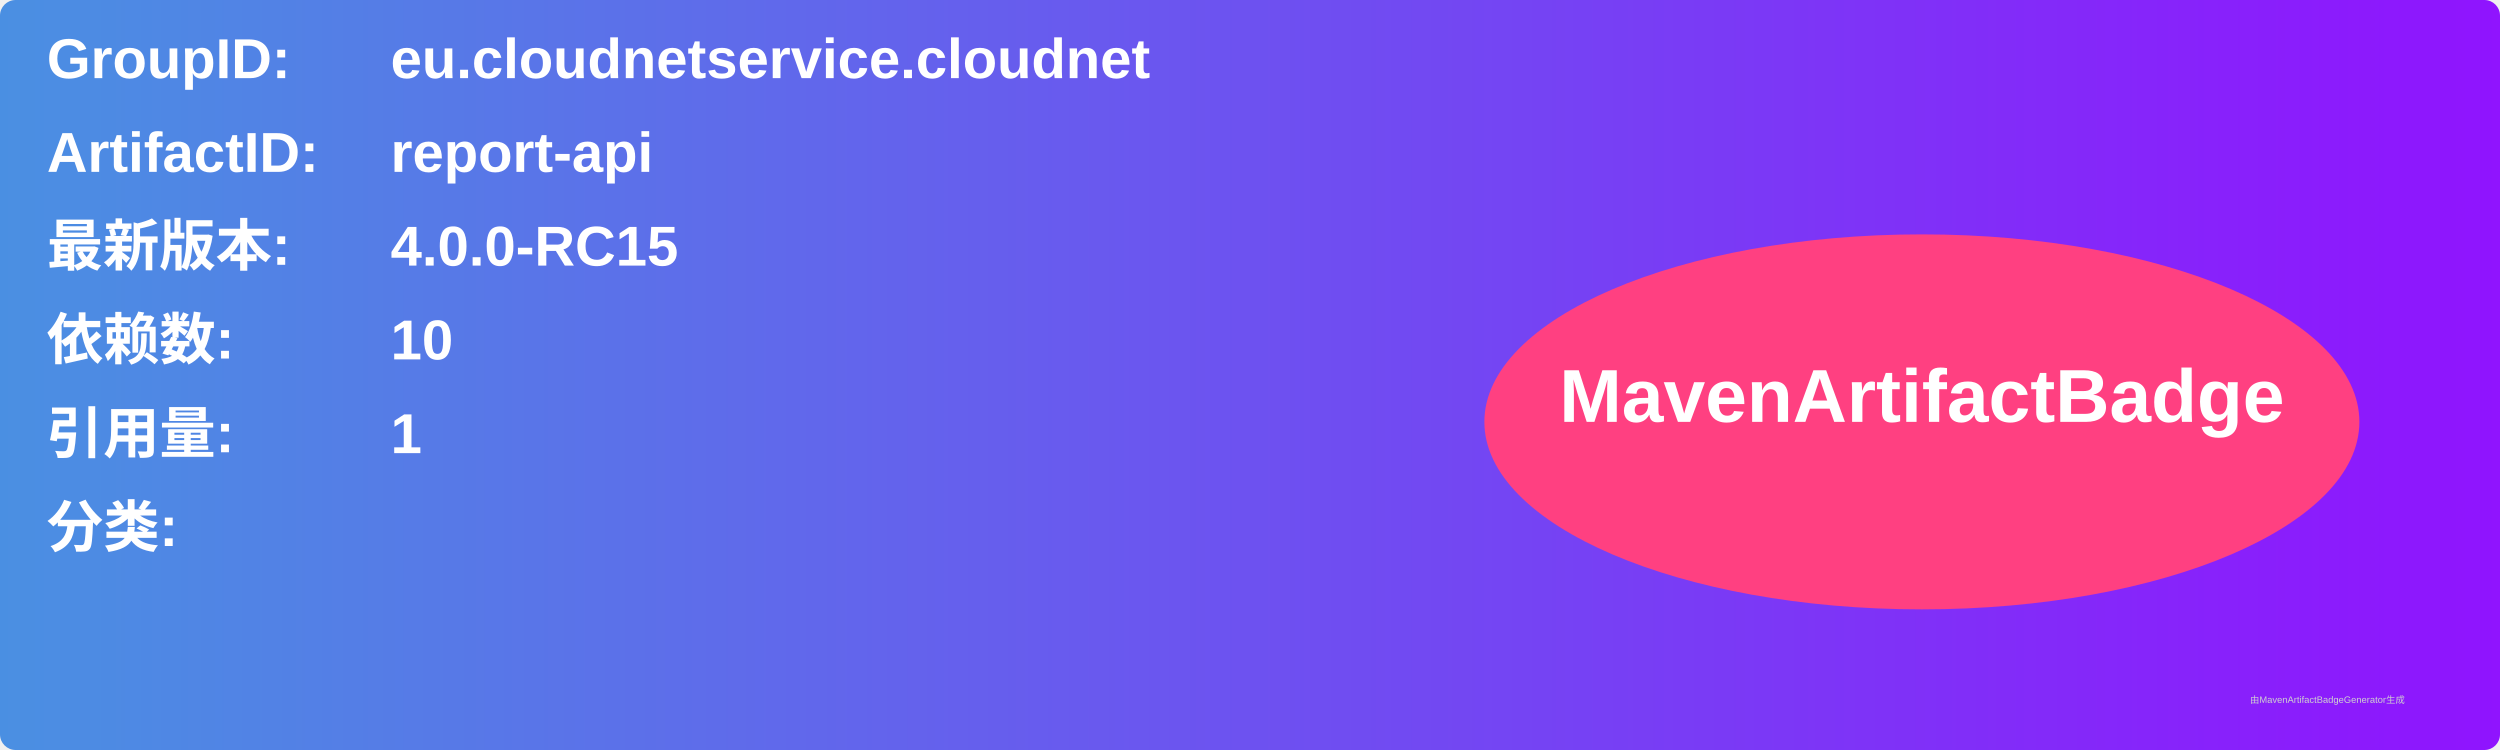
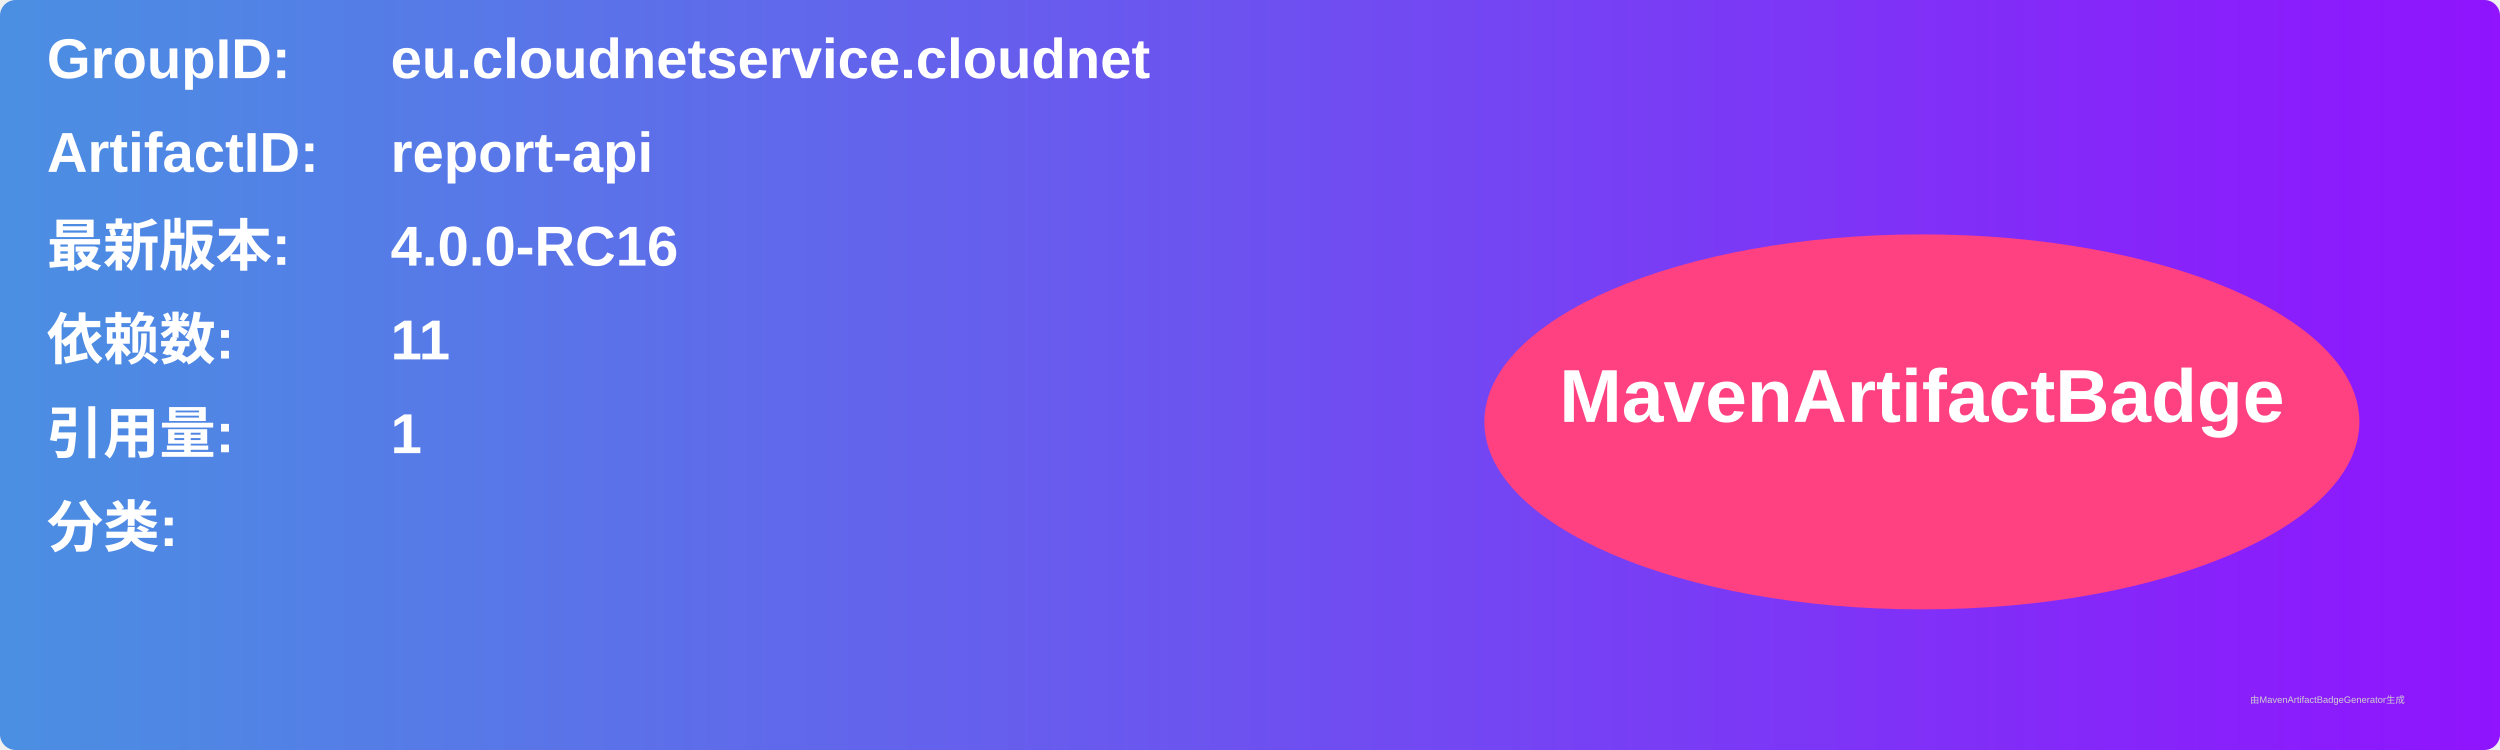
<svg xmlns="http://www.w3.org/2000/svg" width="800" height="240" viewBox="0 0 800 240">
  <linearGradient id="grad" x1="0%" y1="0%" x2="100%" y2="0%">
    <stop offset="0%" stop-color="#4a90e2" />
    <stop offset="100%" stop-color="#9013fe" />
  </linearGradient>
  <rect width="100%" height="100%" rx="5" ry="5" fill="url(#grad)" />
  <g transform="translate(15, 15)">
    <text x="0" y="10" font-family="Arial" font-size="18" fill="white" font-weight="bold" width="260">GroupID:</text>
    <text x="110" y="10" font-family="Arial" font-size="18" fill="white" font-weight="bold" width="460">eu.cloudnetservice.cloudnet</text>
    <text x="0" y="40" font-family="Arial" font-size="18" fill="white" font-weight="bold" width="260">ArtifactID:</text>
    <text x="110" y="40" font-family="Arial" font-size="18" fill="white" font-weight="bold" width="460">report-api</text>
    <text x="0" y="70" font-family="Arial" font-size="18" fill="white" font-weight="bold">最新版本:</text>
    <text x="110" y="70" font-family="Arial" font-size="18" fill="white" font-weight="bold">
-       <tspan font-weight="bold">4.0.0-RC15</tspan>
+       <tspan font-weight="bold">4.0.0-RC16</tspan>
    </text>
    <text x="0" y="100" font-family="Arial" font-size="18" fill="white" font-weight="bold">依赖数: </text>
    <text x="110" y="100" font-family="Arial" font-size="18" fill="white">
-       <tspan font-weight="bold">10</tspan>
+       <tspan font-weight="bold">11</tspan>
    </text>
    <text x="0" y="130" font-family="Arial" font-size="18" fill="white" font-weight="bold">引用量: </text>
    <text x="110" y="130" font-family="Arial" font-size="18" fill="white">
      <tspan font-weight="bold">1</tspan>
    </text>
    <text x="0" y="160" font-family="Arial" font-size="18" fill="white" font-weight="bold">分类:</text>
    <text x="10" y="190" font-family="Arial" font-size="10" fill="white">
      <tspan font-weight="bold" />
    </text>
    <ellipse cx="600" cy="120" rx="140" ry="60" fill="#ff4081" />
    <text x="600" y="120" text-anchor="middle" font-family="Arial" font-size="24" fill="white" font-weight="bold">MavenArtifactBadge</text>
  </g>
  <text x="720" y="225" font-family="Arial" font-size="3" fill="#d0d0d0">由MavenArtifactBadgeGenerator生成</text>
</svg>
